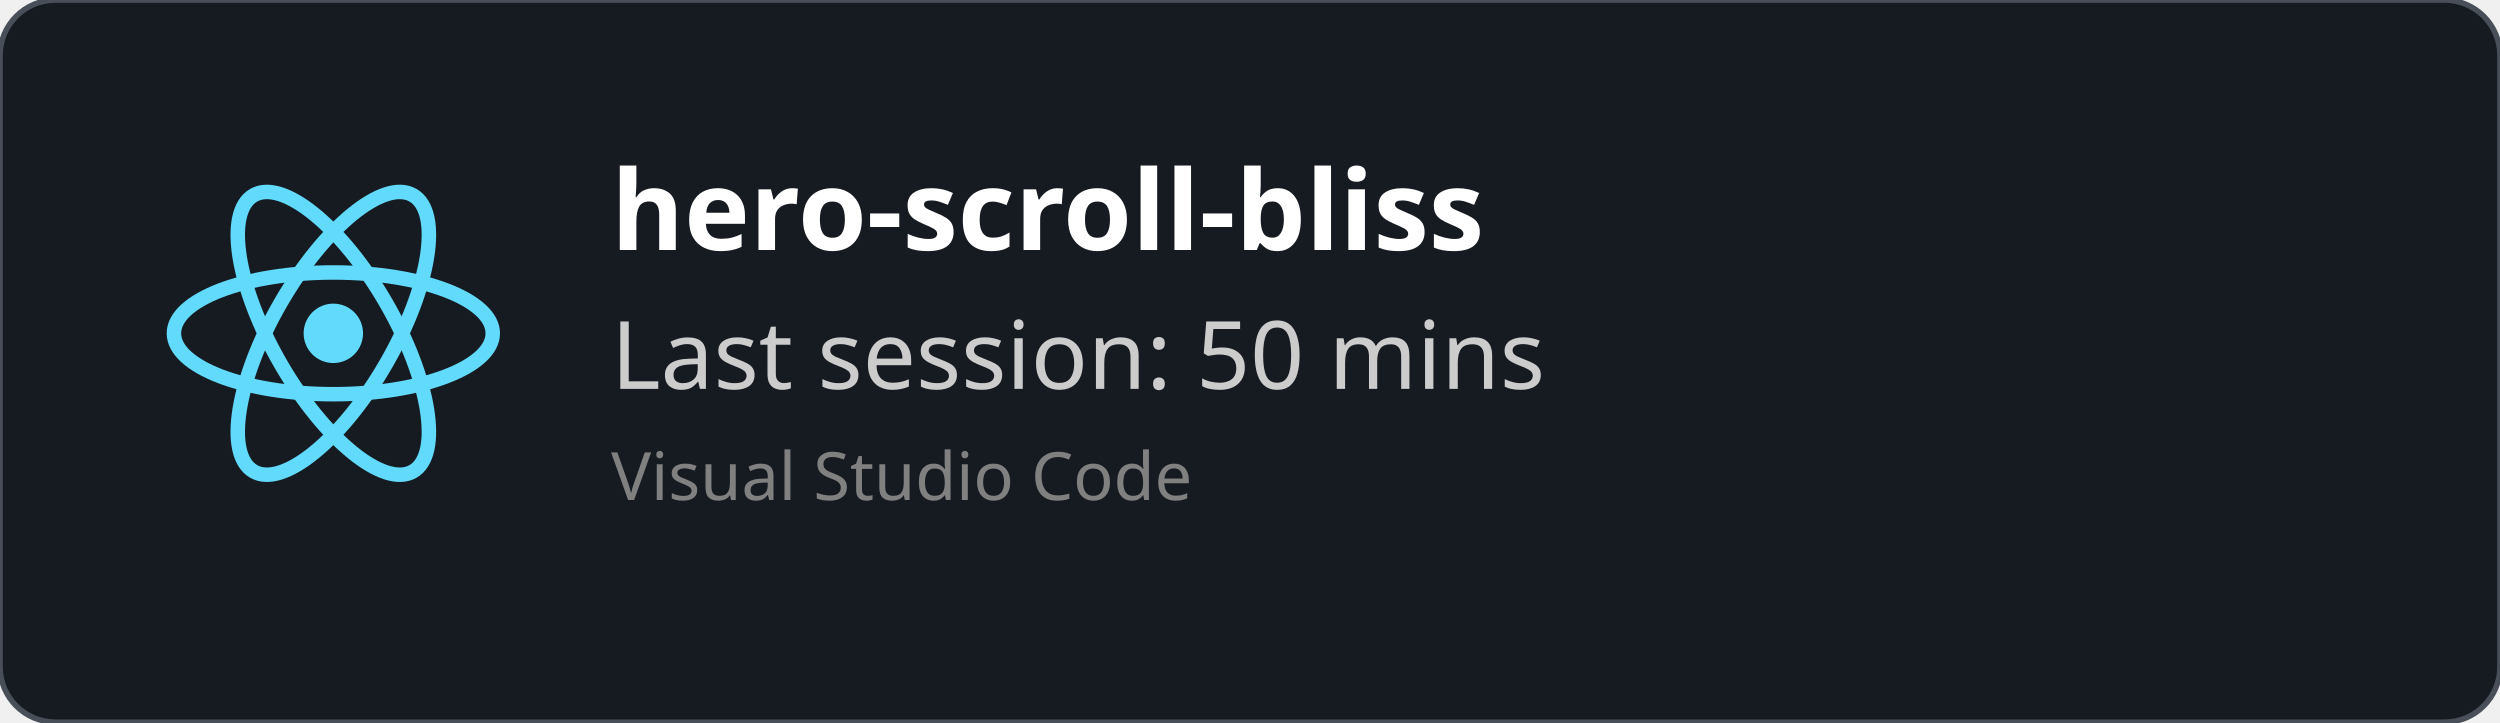
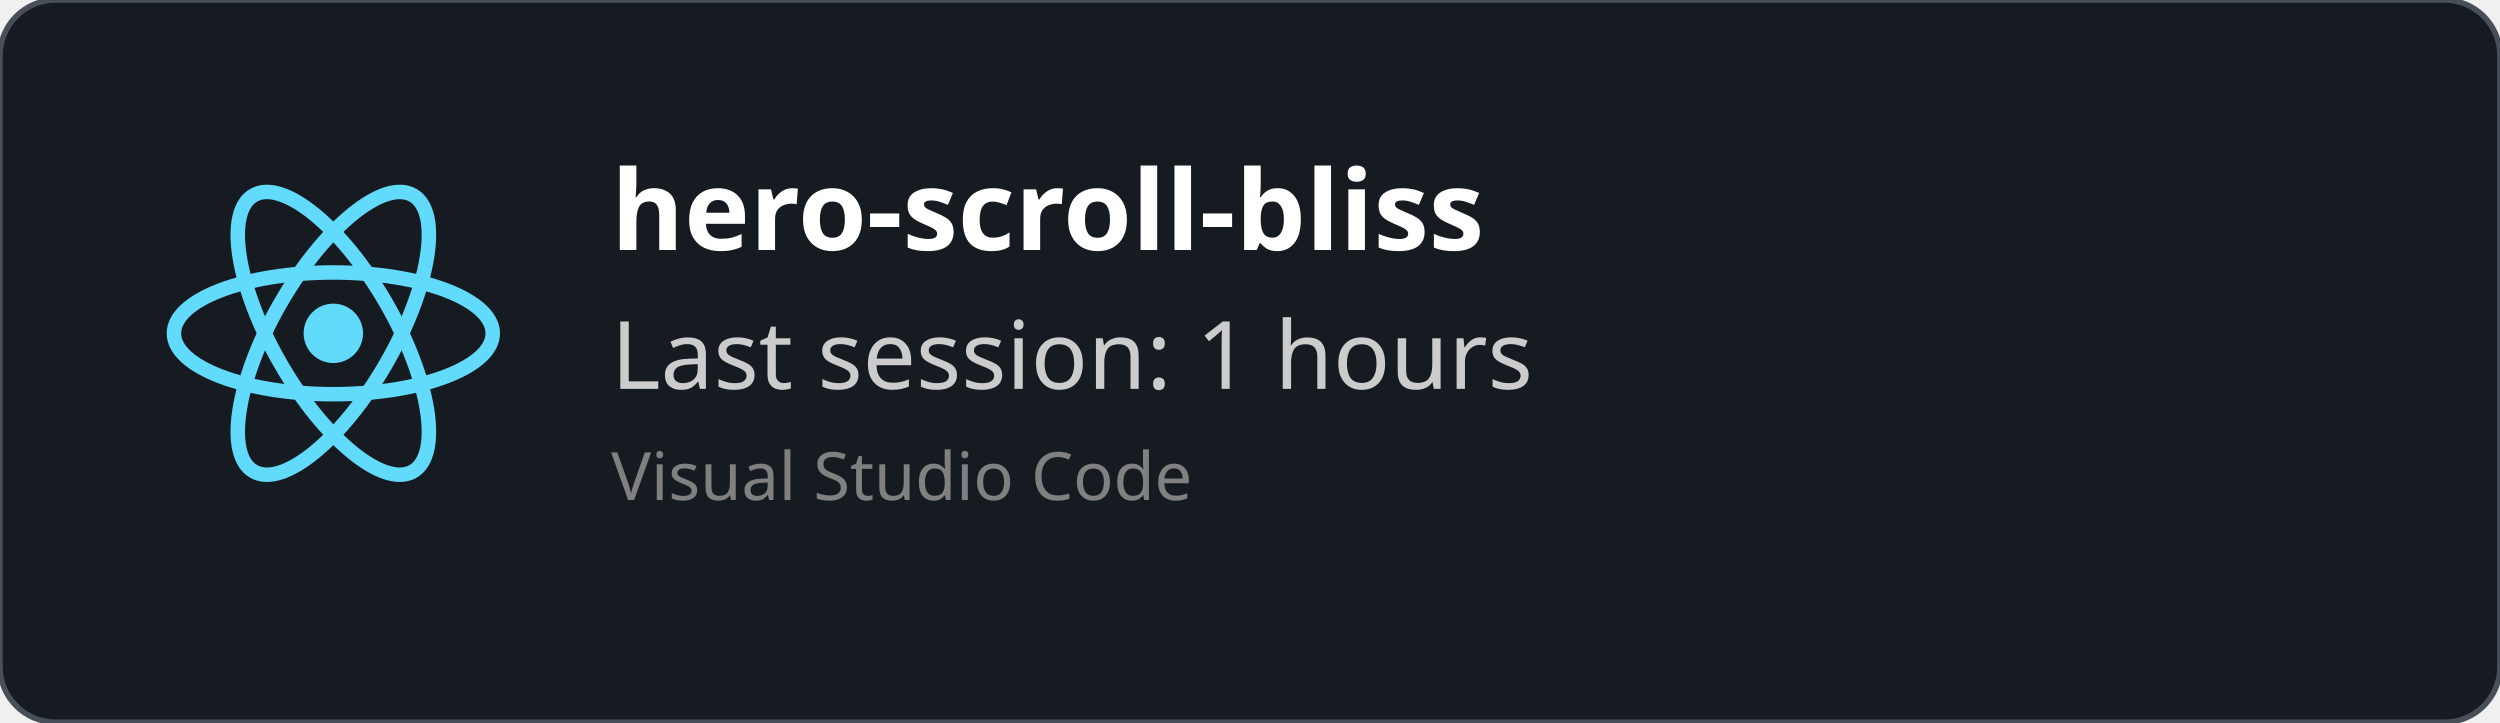
<svg xmlns="http://www.w3.org/2000/svg" width="450" height="130" viewBox="0 0 450 130" fill="none" role="img">
  <style>
    *{
        font-family: 'Segoe UI', Ubuntu, monospace
    }
    </style>
  <defs>
    <clipPath id="horizontalClip" x="20" y="20" width="500" height="200">
      <rect x="90" y="20" width="300" height="50" />
    </clipPath>
  </defs>
  <rect width="450" height="130" fill="rgba(22,27,34)" stroke="#484f58" stroke-width="1" fill-opacity="1" stroke-opacity="1" x="0" y="0" rx="10px" ry="10px">
    </rect>
  <svg height="60" width="60" x="30" y="30" viewBox="-11.5 -10.232 23 20.463">
    <circle cx="0" cy="0" r="2.05" fill="#61dafb" />
    <g stroke="#61dafb" stroke-width="1" fill="none">
      <ellipse rx="11" ry="4.2" />
      <ellipse rx="11" ry="4.2" transform="rotate(60)" />
      <ellipse rx="11" ry="4.2" transform="rotate(120)" />
    </g>
  </svg>
  <text x="110" y="45" font-size="20" clip-path="url(#horizontalClip)" font-weight="bold" font-family="Ubuntu" fill="white">
    hero-scroll-bliss
    </text>
  <text x="110" y="70" font-size="17px" font-family="Ubuntu" fill="#ccc">
-     Last session: 50 mins
+     Last session: 1 hours
    </text>
  <text x="110" y="90" font-size="12px" font-family="Ubuntu" fill="grey">
    Visual Studio Code
    </text>
</svg>
